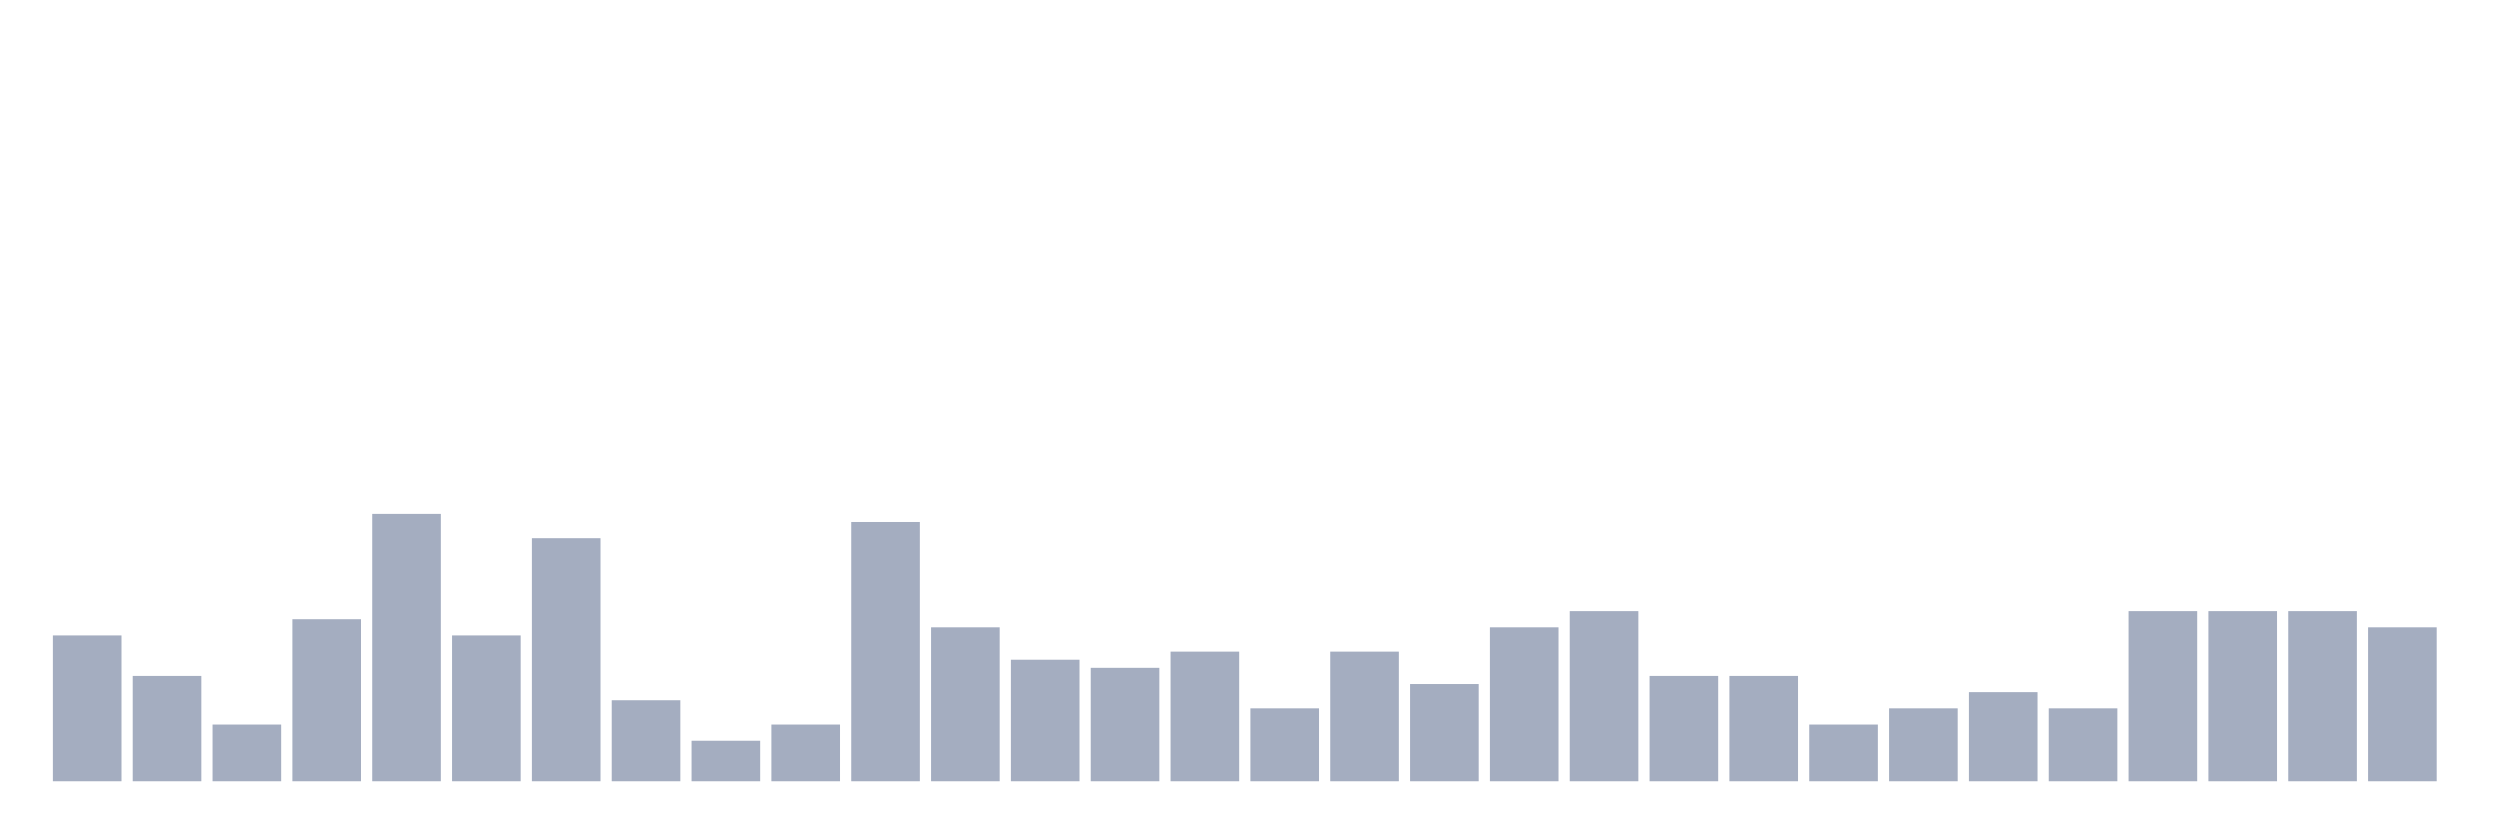
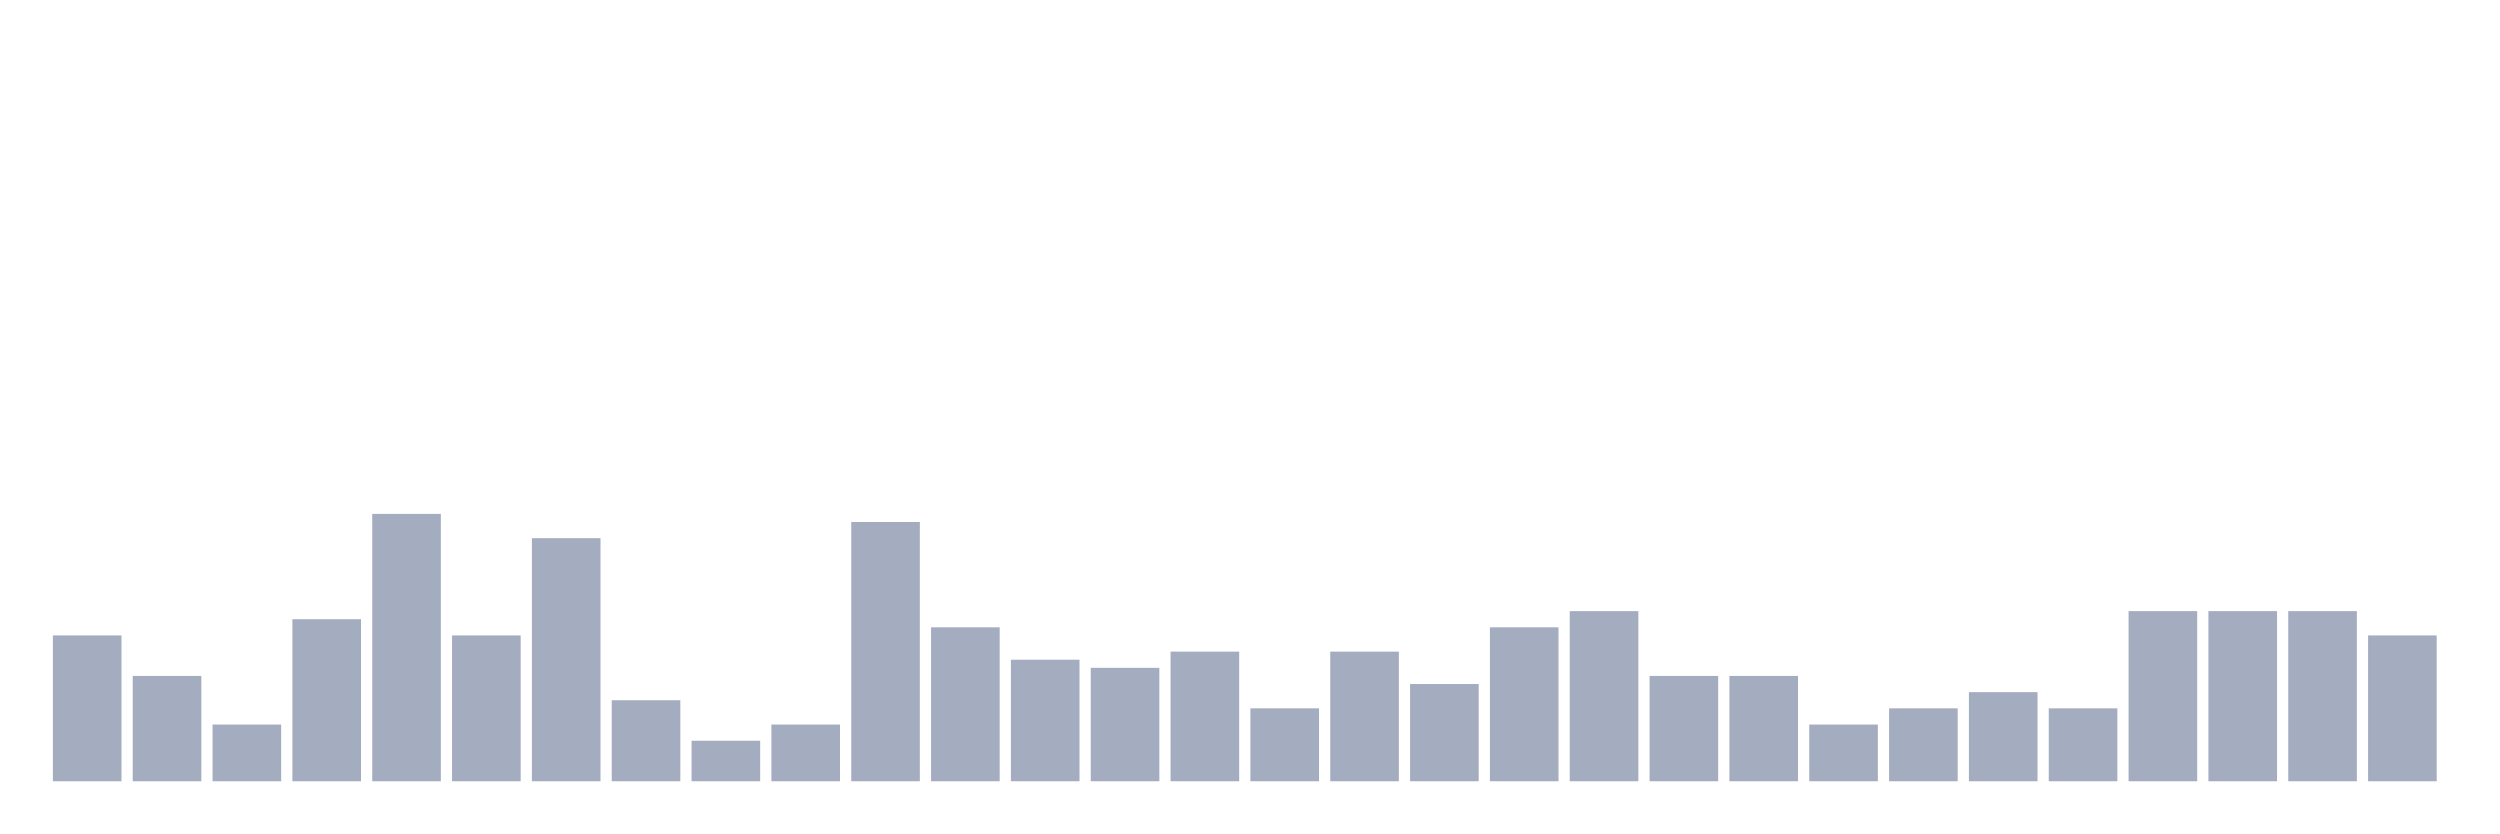
<svg xmlns="http://www.w3.org/2000/svg" viewBox="0 0 480 160">
  <g transform="translate(10,10)">
    <rect class="bar" x="0.153" width="13.175" y="112" height="28" fill="rgb(164,173,192)" />
    <rect class="bar" x="15.482" width="13.175" y="119.778" height="20.222" fill="rgb(164,173,192)" />
    <rect class="bar" x="30.81" width="13.175" y="129.111" height="10.889" fill="rgb(164,173,192)" />
    <rect class="bar" x="46.138" width="13.175" y="108.889" height="31.111" fill="rgb(164,173,192)" />
    <rect class="bar" x="61.466" width="13.175" y="88.667" height="51.333" fill="rgb(164,173,192)" />
    <rect class="bar" x="76.794" width="13.175" y="112" height="28" fill="rgb(164,173,192)" />
    <rect class="bar" x="92.123" width="13.175" y="93.333" height="46.667" fill="rgb(164,173,192)" />
    <rect class="bar" x="107.451" width="13.175" y="124.444" height="15.556" fill="rgb(164,173,192)" />
    <rect class="bar" x="122.779" width="13.175" y="132.222" height="7.778" fill="rgb(164,173,192)" />
    <rect class="bar" x="138.107" width="13.175" y="129.111" height="10.889" fill="rgb(164,173,192)" />
    <rect class="bar" x="153.436" width="13.175" y="90.222" height="49.778" fill="rgb(164,173,192)" />
    <rect class="bar" x="168.764" width="13.175" y="110.444" height="29.556" fill="rgb(164,173,192)" />
    <rect class="bar" x="184.092" width="13.175" y="116.667" height="23.333" fill="rgb(164,173,192)" />
    <rect class="bar" x="199.42" width="13.175" y="118.222" height="21.778" fill="rgb(164,173,192)" />
    <rect class="bar" x="214.748" width="13.175" y="115.111" height="24.889" fill="rgb(164,173,192)" />
    <rect class="bar" x="230.077" width="13.175" y="126" height="14" fill="rgb(164,173,192)" />
    <rect class="bar" x="245.405" width="13.175" y="115.111" height="24.889" fill="rgb(164,173,192)" />
    <rect class="bar" x="260.733" width="13.175" y="121.333" height="18.667" fill="rgb(164,173,192)" />
    <rect class="bar" x="276.061" width="13.175" y="110.444" height="29.556" fill="rgb(164,173,192)" />
    <rect class="bar" x="291.39" width="13.175" y="107.333" height="32.667" fill="rgb(164,173,192)" />
    <rect class="bar" x="306.718" width="13.175" y="119.778" height="20.222" fill="rgb(164,173,192)" />
    <rect class="bar" x="322.046" width="13.175" y="119.778" height="20.222" fill="rgb(164,173,192)" />
    <rect class="bar" x="337.374" width="13.175" y="129.111" height="10.889" fill="rgb(164,173,192)" />
    <rect class="bar" x="352.702" width="13.175" y="126" height="14" fill="rgb(164,173,192)" />
    <rect class="bar" x="368.031" width="13.175" y="122.889" height="17.111" fill="rgb(164,173,192)" />
    <rect class="bar" x="383.359" width="13.175" y="126" height="14" fill="rgb(164,173,192)" />
    <rect class="bar" x="398.687" width="13.175" y="107.333" height="32.667" fill="rgb(164,173,192)" />
    <rect class="bar" x="414.015" width="13.175" y="107.333" height="32.667" fill="rgb(164,173,192)" />
    <rect class="bar" x="429.344" width="13.175" y="107.333" height="32.667" fill="rgb(164,173,192)" />
-     <rect class="bar" x="444.672" width="13.175" y="110.444" height="29.556" fill="rgb(164,173,192)" />
+     <rect class="bar" x="444.672" width="13.175" y="112" height="28" fill="rgb(164,173,192)" />
  </g>
</svg>
